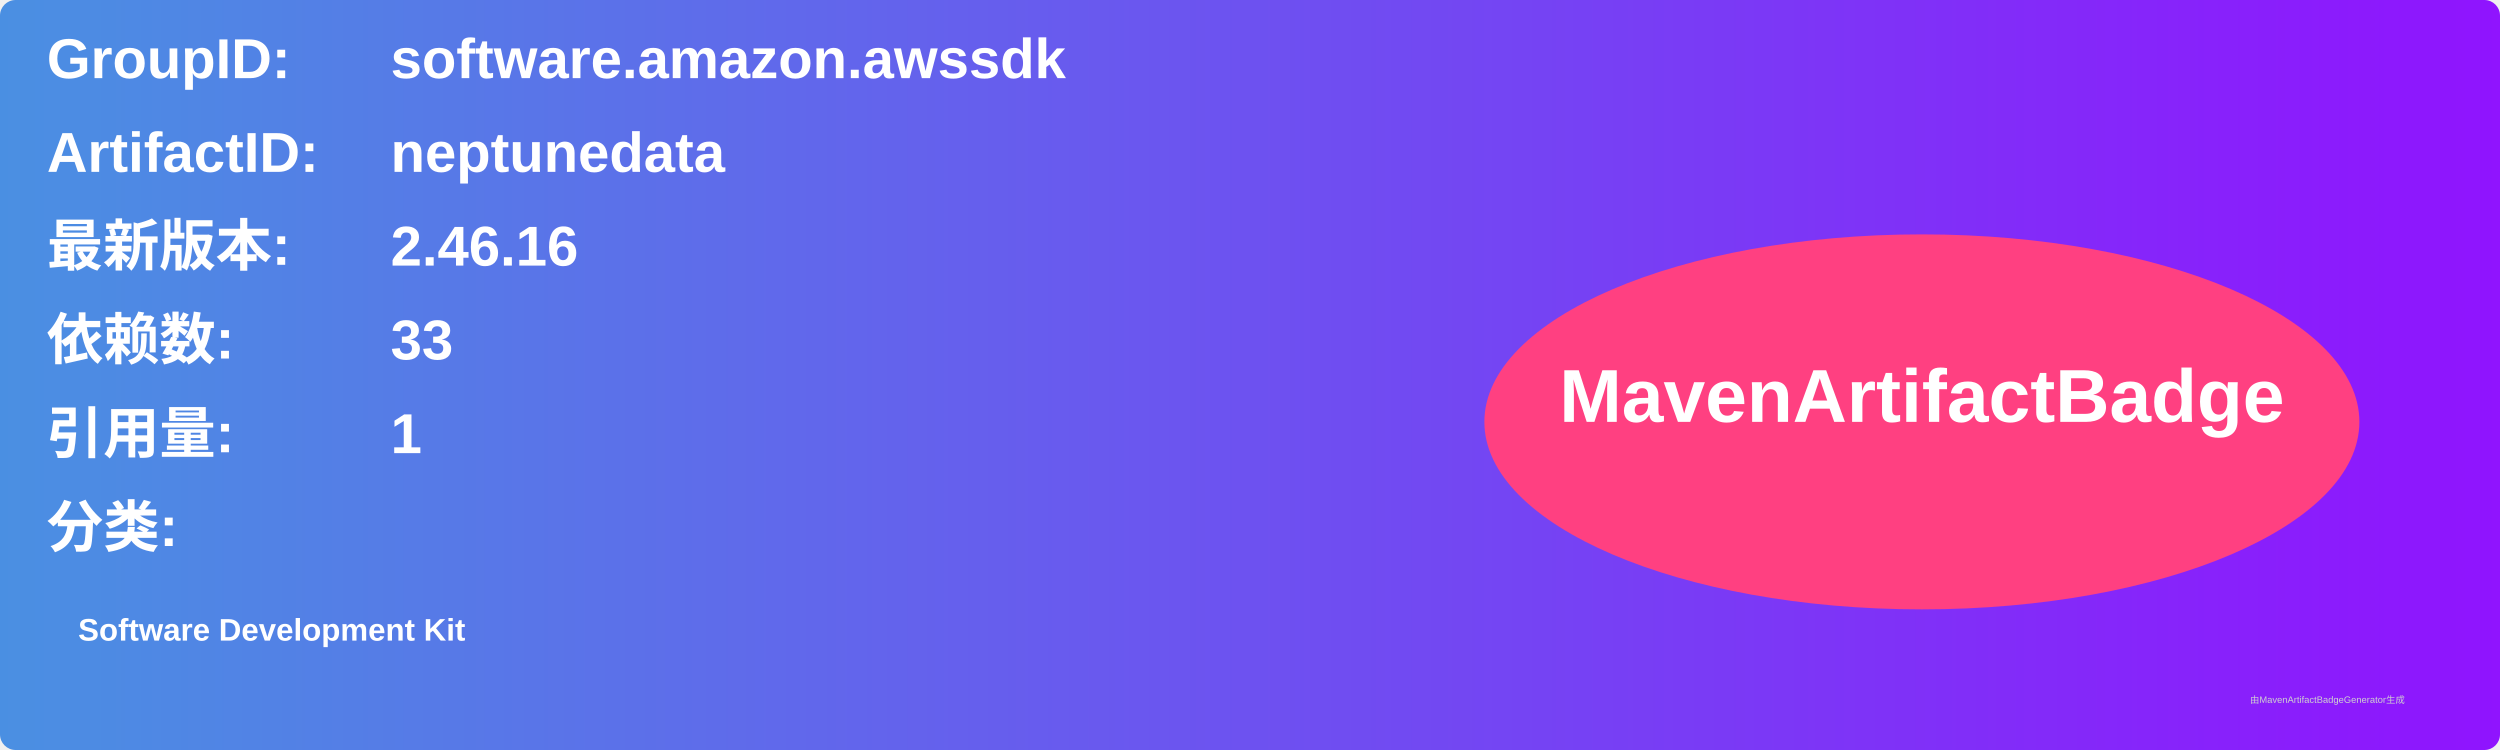
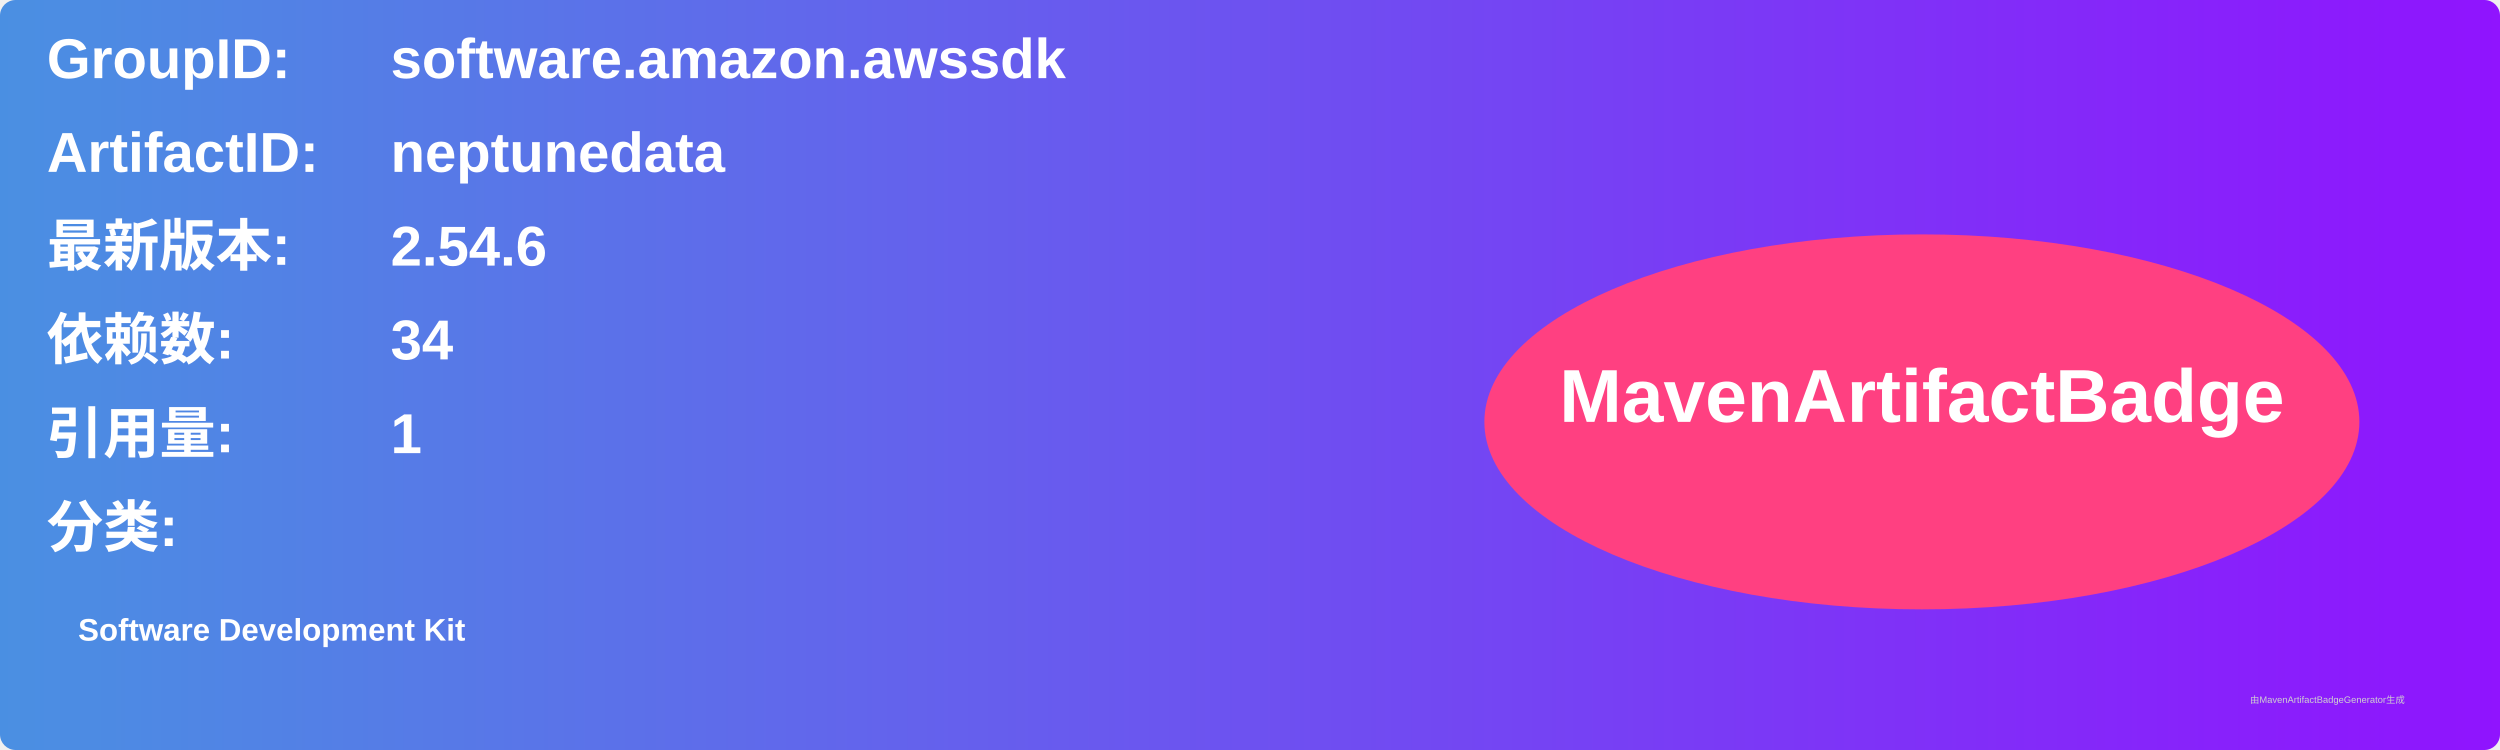
<svg xmlns="http://www.w3.org/2000/svg" width="800" height="240" viewBox="0 0 800 240">
  <linearGradient id="grad" x1="0%" y1="0%" x2="100%" y2="0%">
    <stop offset="0%" stop-color="#4a90e2" />
    <stop offset="100%" stop-color="#9013fe" />
  </linearGradient>
  <rect width="100%" height="100%" rx="5" ry="5" fill="url(#grad)" />
  <g transform="translate(15, 15)">
    <text x="0" y="10" font-family="Arial" font-size="18" fill="white" font-weight="bold" width="260">GroupID:</text>
    <text x="110" y="10" font-family="Arial" font-size="18" fill="white" font-weight="bold" width="460">software.amazon.awssdk</text>
    <text x="0" y="40" font-family="Arial" font-size="18" fill="white" font-weight="bold" width="260">ArtifactID:</text>
    <text x="110" y="40" font-family="Arial" font-size="18" fill="white" font-weight="bold" width="460">neptunedata</text>
    <text x="0" y="70" font-family="Arial" font-size="18" fill="white" font-weight="bold">最新版本:</text>
    <text x="110" y="70" font-family="Arial" font-size="18" fill="white" font-weight="bold">
-       <tspan font-weight="bold">2.46.16</tspan>
+       <tspan font-weight="bold">2.54.6</tspan>
    </text>
    <text x="0" y="100" font-family="Arial" font-size="18" fill="white" font-weight="bold">依赖数: </text>
    <text x="110" y="100" font-family="Arial" font-size="18" fill="white">
-       <tspan font-weight="bold">33</tspan>
+       <tspan font-weight="bold">34</tspan>
    </text>
    <text x="0" y="130" font-family="Arial" font-size="18" fill="white" font-weight="bold">引用量: </text>
    <text x="110" y="130" font-family="Arial" font-size="18" fill="white">
      <tspan font-weight="bold">1</tspan>
    </text>
    <text x="0" y="160" font-family="Arial" font-size="18" fill="white" font-weight="bold">分类:</text>
    <text x="10" y="190" font-family="Arial" font-size="10" fill="white">
      <tspan font-weight="bold">Software Development Kit</tspan>
    </text>
    <ellipse cx="600" cy="120" rx="140" ry="60" fill="#ff4081" />
    <text x="600" y="120" text-anchor="middle" font-family="Arial" font-size="24" fill="white" font-weight="bold">MavenArtifactBadge</text>
  </g>
  <text x="720" y="225" font-family="Arial" font-size="3" fill="#d0d0d0">由MavenArtifactBadgeGenerator生成</text>
</svg>
